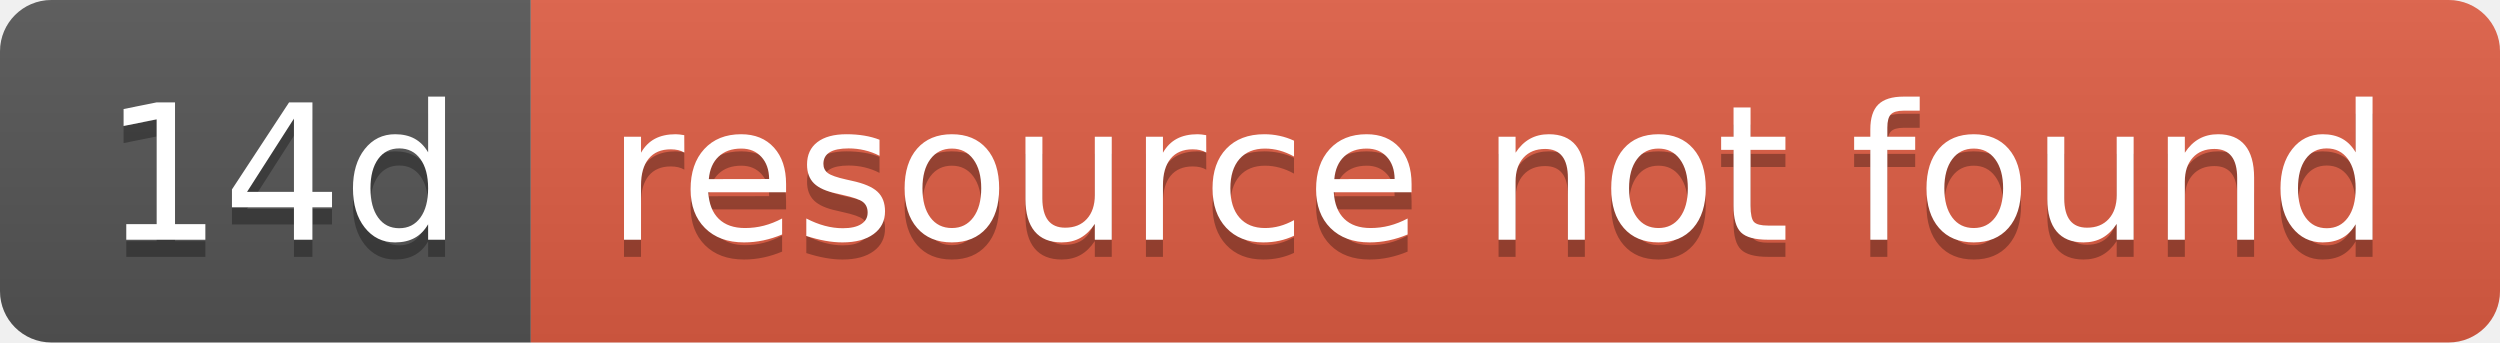
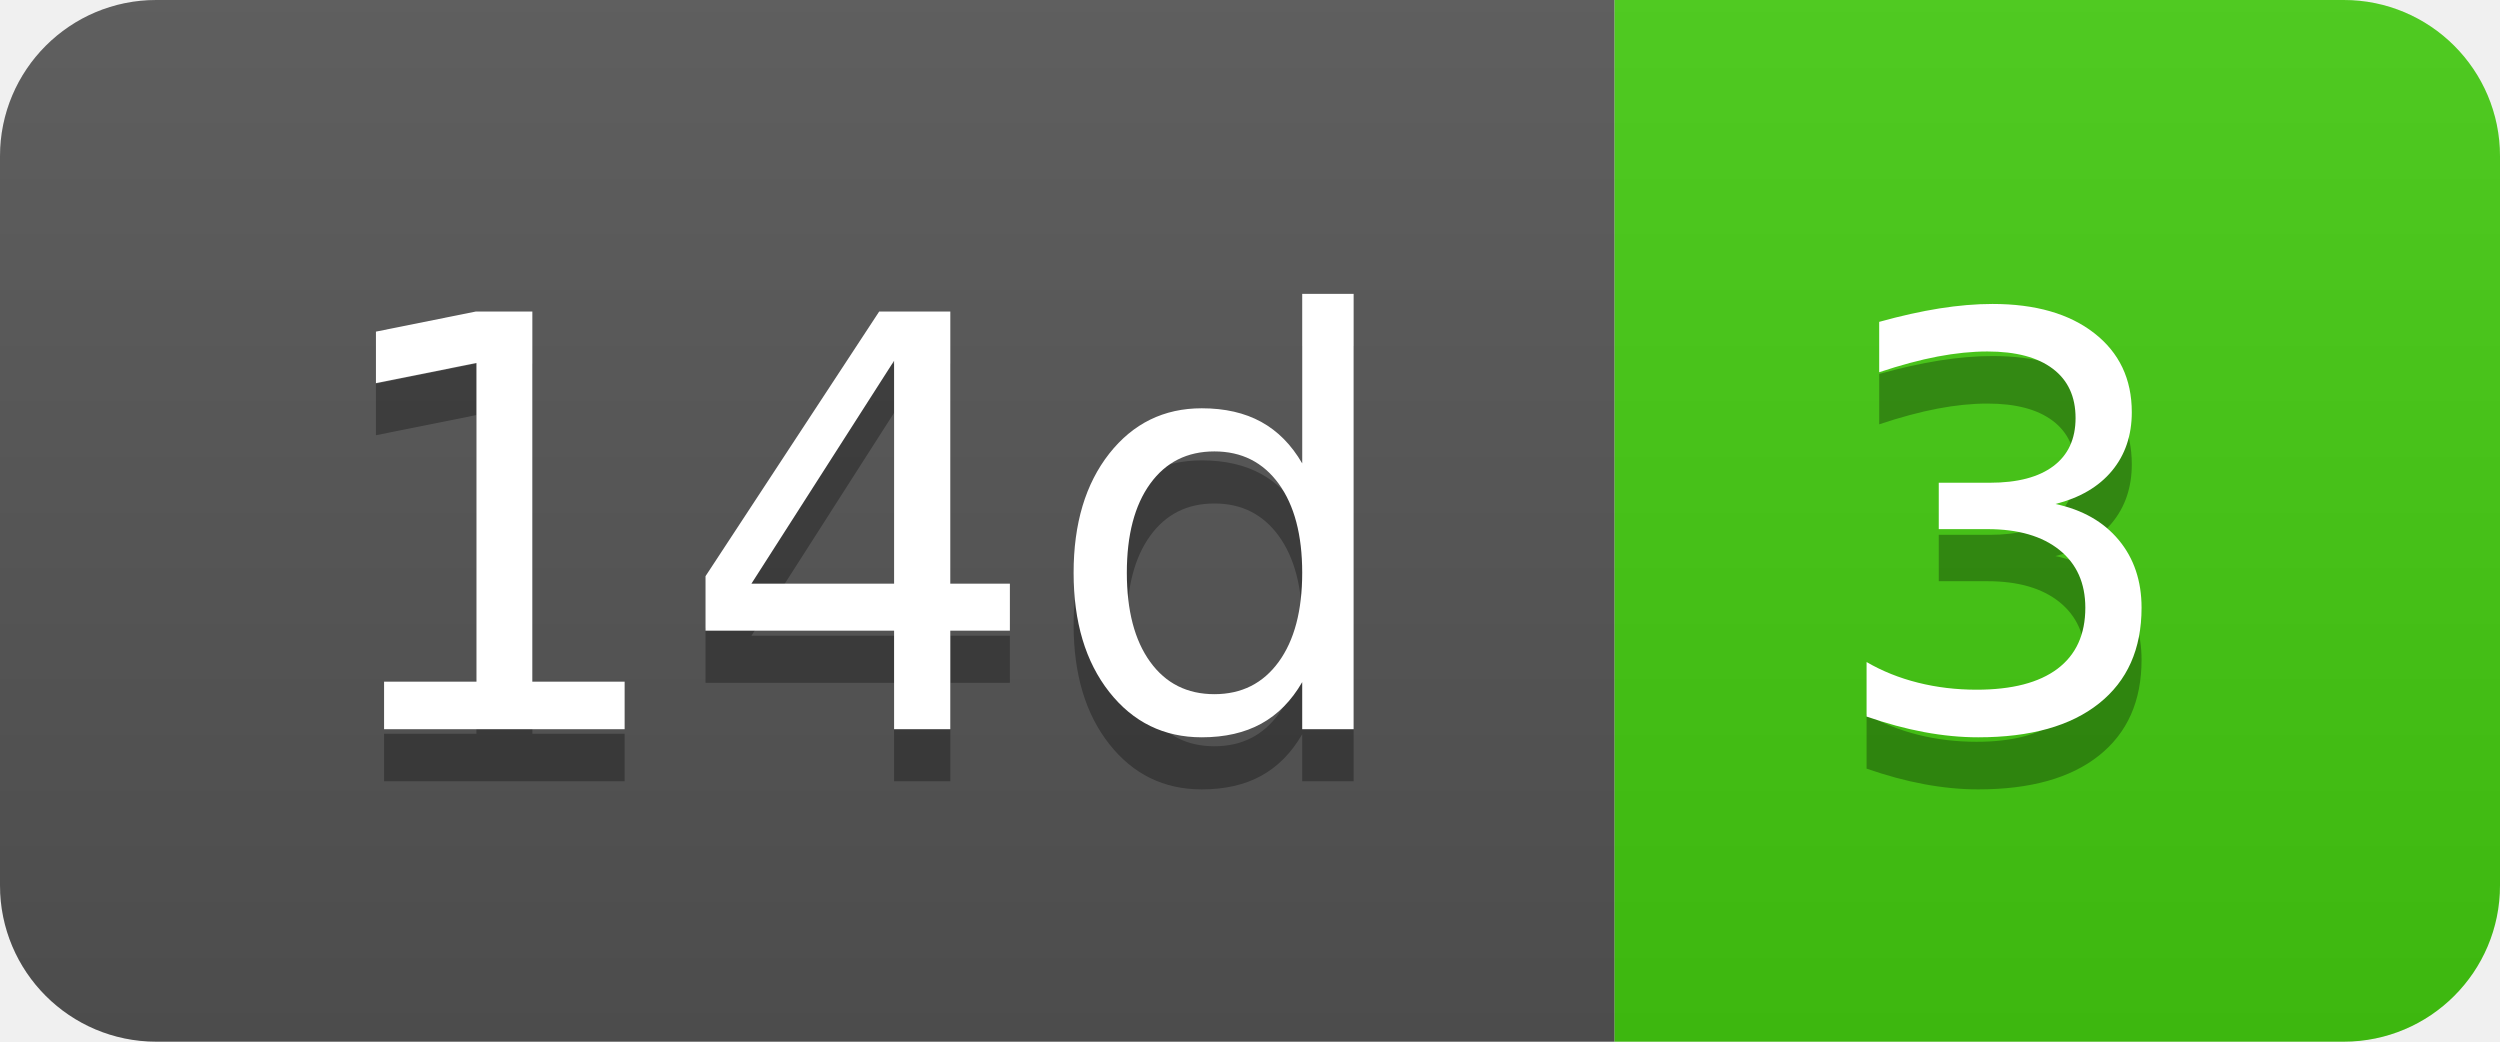
- <svg xmlns="http://www.w3.org/2000/svg" width="146" height="20" role="img" aria-label="14d: resource not found">
+ <svg xmlns="http://www.w3.org/2000/svg" width="48" height="20" role="img" aria-label="14d: 3">
  <linearGradient id="s" x2="0" y2="100%">
    <stop offset="0" stop-color="#bbb" stop-opacity=".1" />
    <stop offset="1" stop-opacity=".1" />
  </linearGradient>
  <clipPath id="r">
-     <rect width="146" height="20" rx="3" fill="#fff" />
+     <rect width="48" height="20" rx="3" fill="#fff" />
  </clipPath>
  <g clip-path="url(#r)">
    <rect width="31" height="20" fill="#555" />
-     <rect x="31" width="115" height="20" fill="#e05d44" />
-     <rect width="146" height="20" fill="url(#s)" />
+     <rect x="31" width="17" height="20" fill="#4c1" />
+     <rect width="48" height="20" fill="url(#s)" />
  </g>
  <g fill="#fff" text-anchor="middle" font-family="Verdana,Geneva,DejaVu Sans,sans-serif" text-rendering="geometricPrecision" font-size="110">
    <text aria-hidden="true" x="165" y="150" fill="#010101" fill-opacity=".3" transform="scale(.1)" textLength="210">14d</text>
    <text x="165" y="140" transform="scale(.1)" fill="#fff" textLength="210">14d</text>
-     <text aria-hidden="true" x="875" y="150" fill="#010101" fill-opacity=".3" transform="scale(.1)" textLength="1050">resource not found</text>
-     <text x="875" y="140" transform="scale(.1)" fill="#fff" textLength="1050">resource not found</text>
+     <text aria-hidden="true" x="385" y="150" fill="#010101" fill-opacity=".3" transform="scale(.1)" textLength="70">3</text>
+     <text x="385" y="140" transform="scale(.1)" fill="#fff" textLength="70">3</text>
  </g>
</svg>
